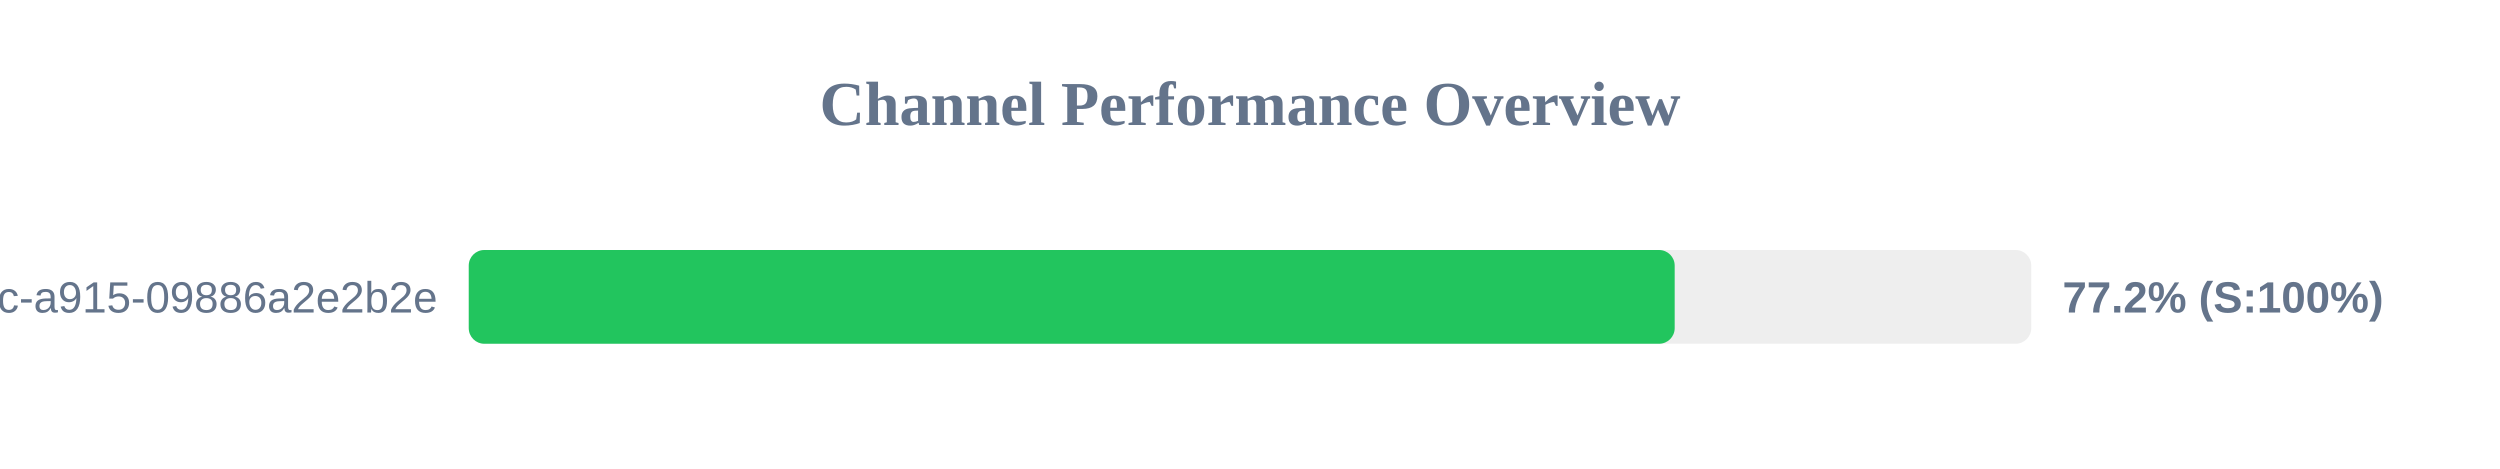
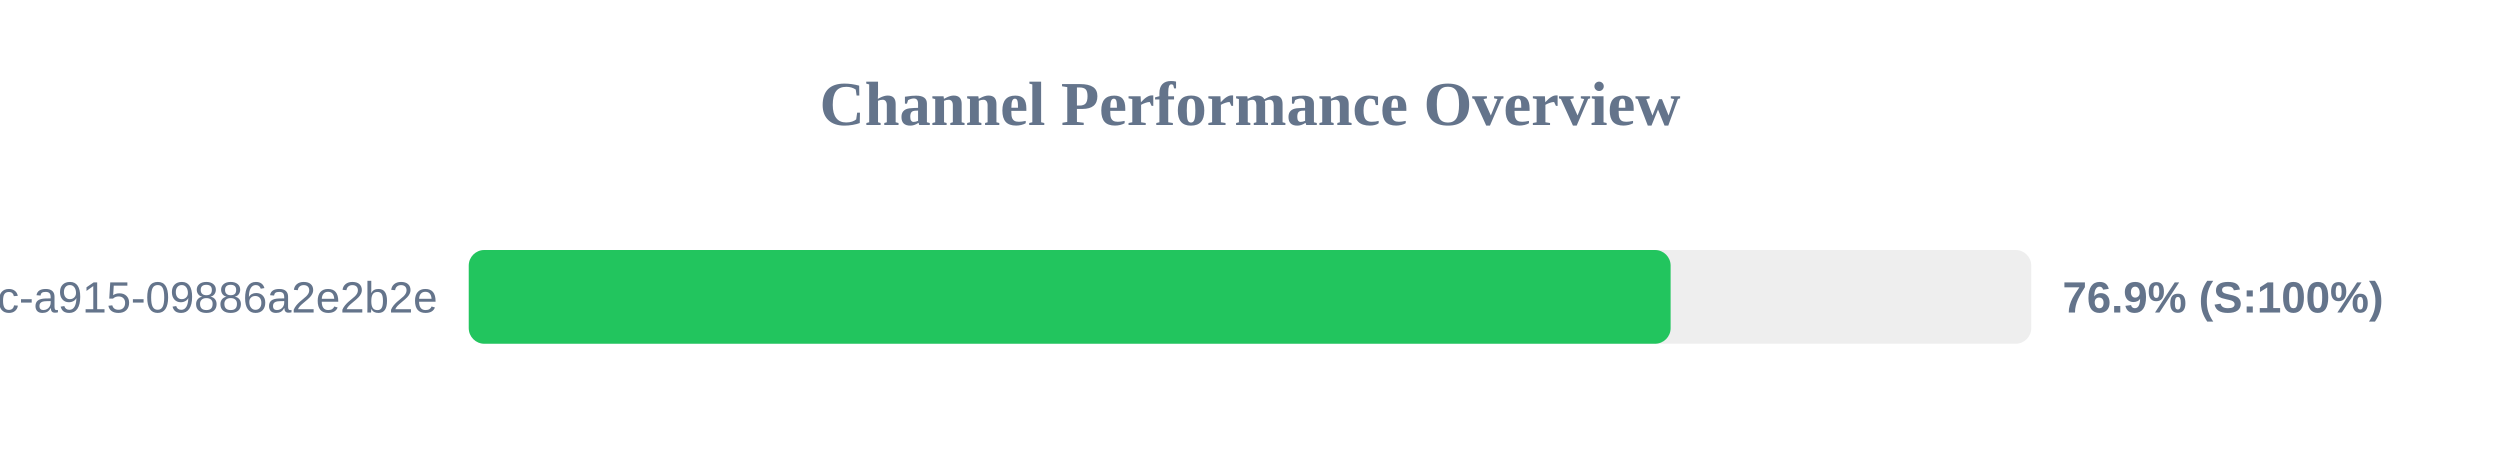
<svg xmlns="http://www.w3.org/2000/svg" width="800" height="150" version="1.1">
  <style>
        .row { font: 14px Arial; fill: #64748b; }
        .score { font: bold 14px Arial; fill: #64748b; }
    </style>
  <text x="400" y="40" text-anchor="middle" font-size="20px" font-weight="bold" fill="#64748b">Channel Performance Overview</text>
  <rect x="150" y="80" width="500" height="30" fill="#eee" rx="5" />
-   <rect x="150" y="80" width="385.9" height="30" fill="#22c55e" rx="5" />
+   <rect x="150" y="80" width="384.6" height="30" fill="#22c55e" rx="5" />
  <text x="140" y="100" text-anchor="end" class="row">?uuid=52816135-d3bc-46bc-a915-09886a2e2b2e</text>
-   <text x="660" y="100" text-anchor="start" class="score">77.2% (S:100%)</text>
+   <text x="660" y="100" text-anchor="start" class="score">76.9% (S:100%)</text>
</svg>
